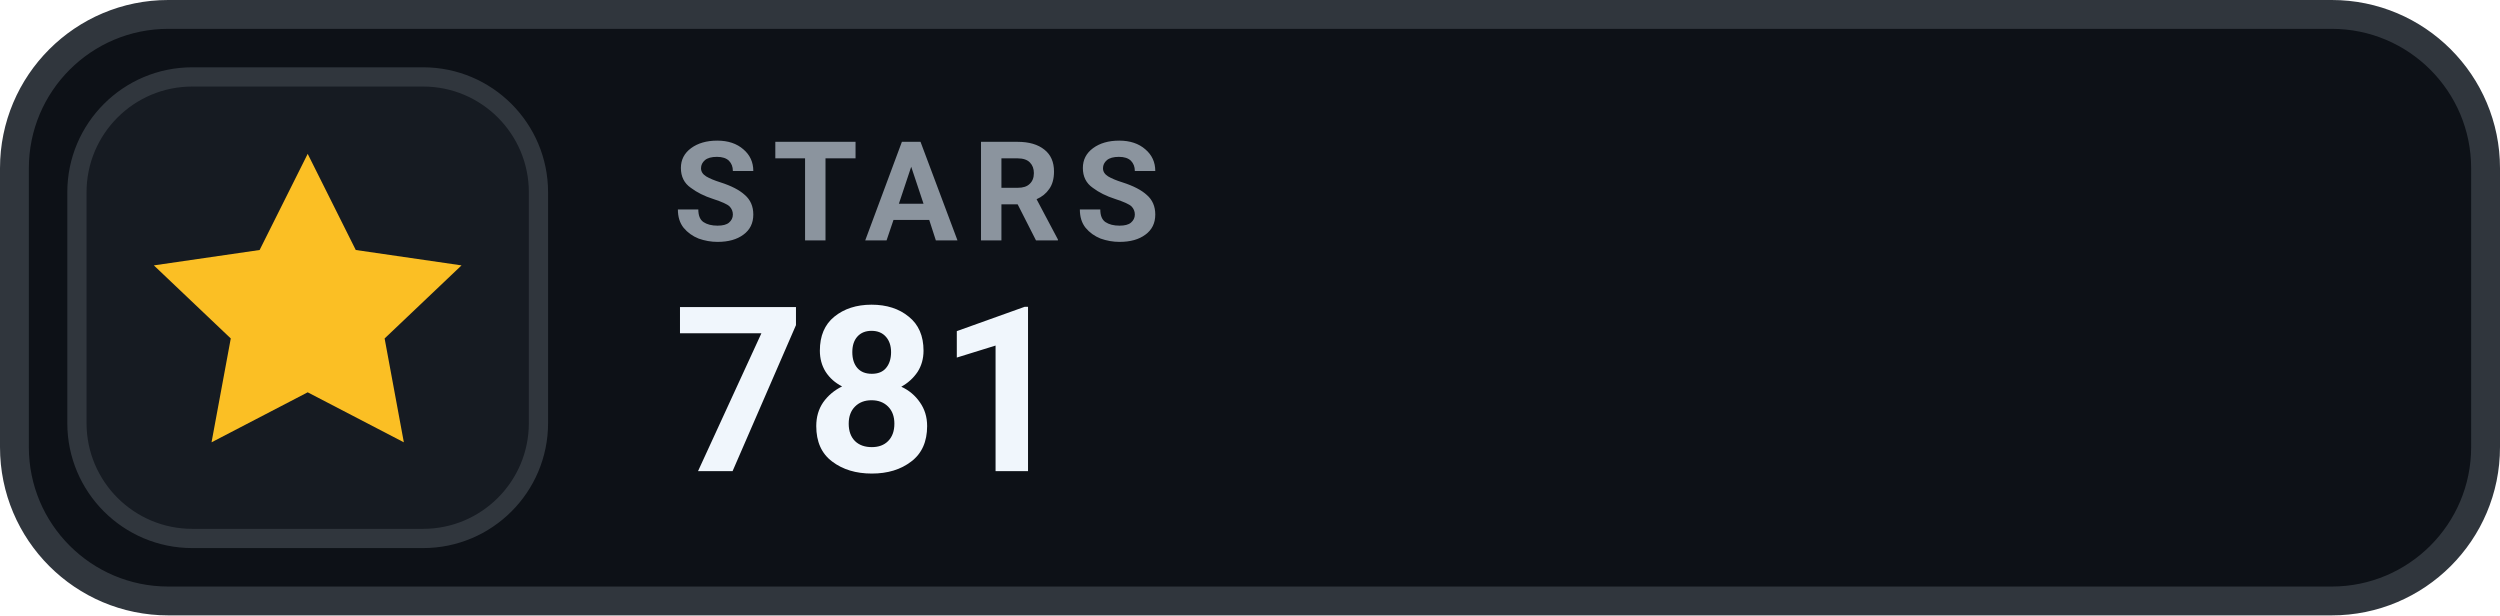
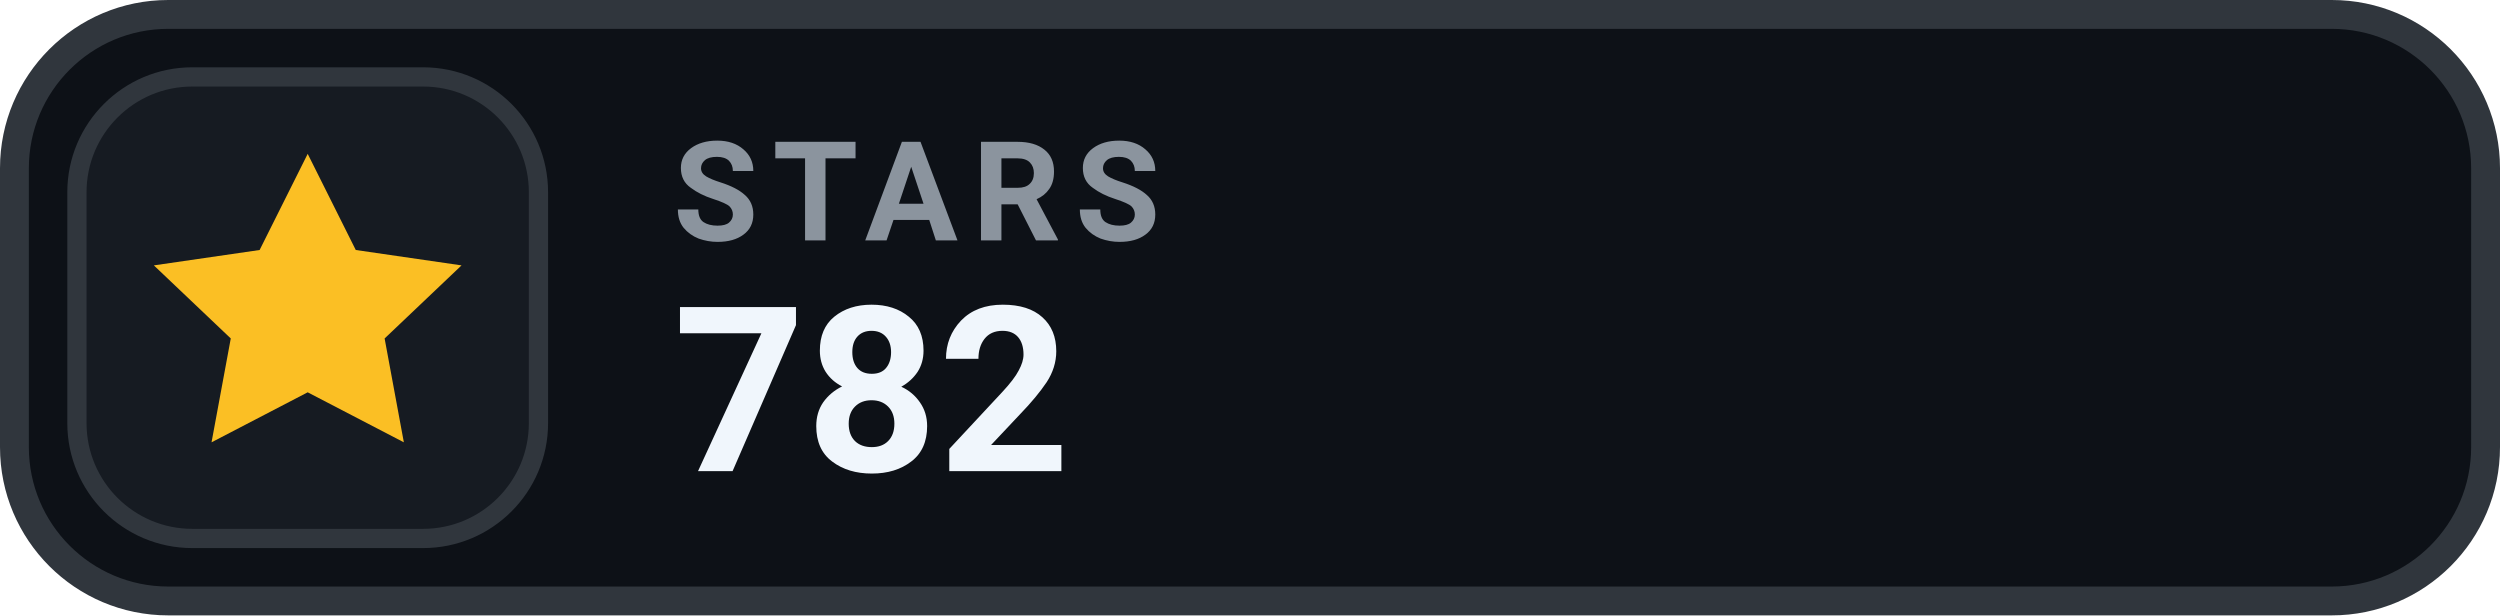
- <svg xmlns="http://www.w3.org/2000/svg" width="130" height="32" viewBox="0 0 130 32" role="img" aria-label="STARS 781">
+ <svg xmlns="http://www.w3.org/2000/svg" width="130" height="32" viewBox="0 0 130 32" role="img" aria-label="STARS 782">
  <rect x=".75" y=".75" width="128.5" height="30.5" rx="8" fill="#0D1117" stroke="#30363D" stroke-width="1.5" />
  <rect x="4" y="4" width="24" height="24" rx="6" fill="#161B22" stroke="#30363D" stroke-width="1" />
  <g transform="translate(16 16)" style="color:#FBBF24;">
    <path d="M0 -8 l2.5 5 5.5 .8 -4 3.8 1 5.4 -5 -2.6 -5 2.6 1 -5.4 -4 -3.8 5.5 -.8 Z" fill="currentColor" />
  </g>
  <text x="35" y="12.5" fill="#8B949E" font-family="-apple-system,BlinkMacSystemFont,'Segoe UI',Roboto,Helvetica,Arial,sans-serif" font-size="7.2" font-weight="700" letter-spacing=".75">STARS</text>
-   <text x="35" y="24.5" fill="#F0F6FC" font-family="-apple-system,BlinkMacSystemFont,'Segoe UI',Roboto,Helvetica,Arial,sans-serif" font-size="12" font-weight="700">781</text>
+   <text x="35" y="24.5" fill="#F0F6FC" font-family="-apple-system,BlinkMacSystemFont,'Segoe UI',Roboto,Helvetica,Arial,sans-serif" font-size="12" font-weight="700">782</text>
</svg>
